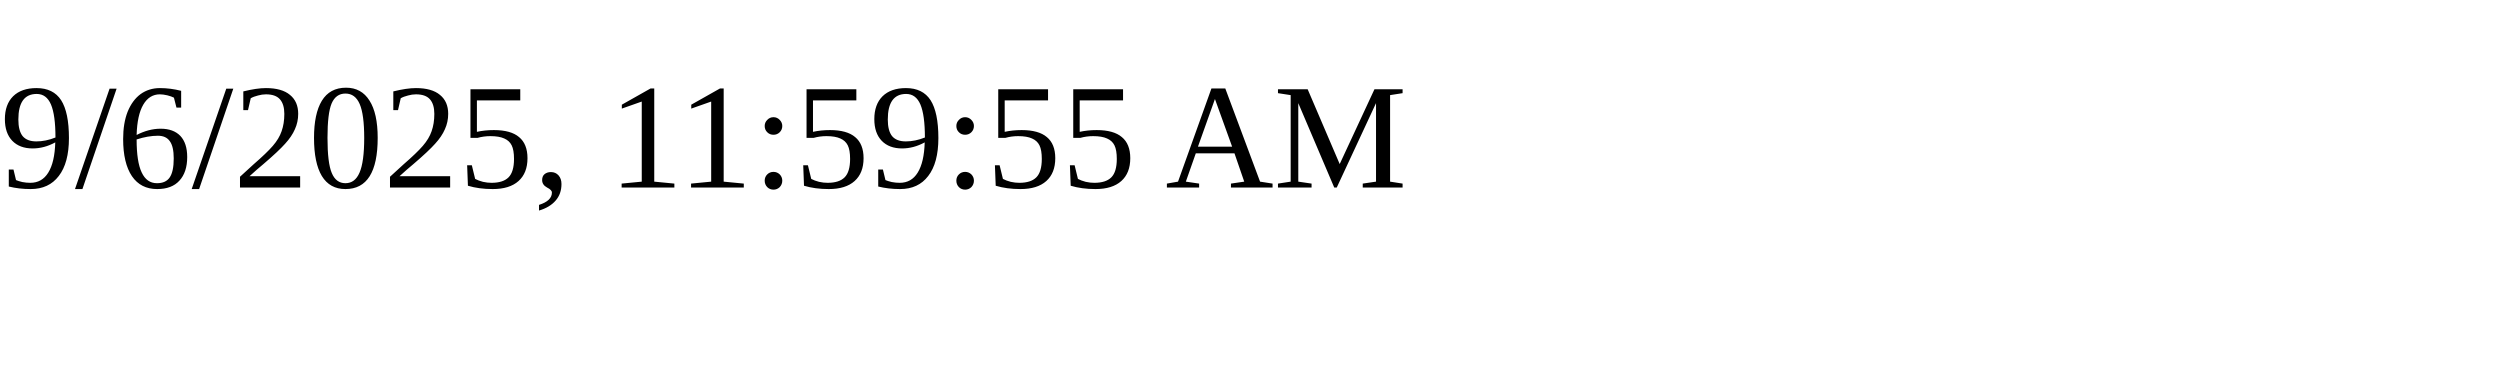
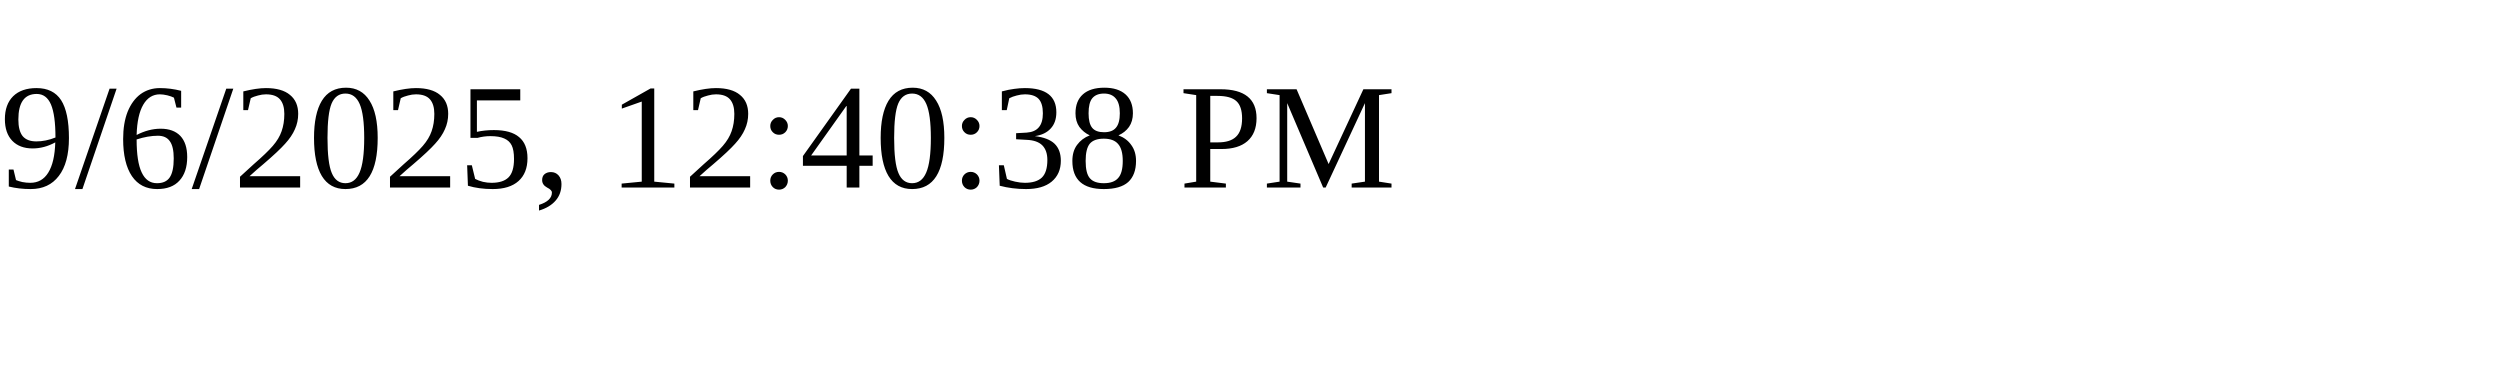
<svg xmlns="http://www.w3.org/2000/svg" height="30" width="200">
-   <text x="0" y="15">9/6/2025, 11:59:55 AM</text>
+   <text x="0" y="15">9/6/2025, 12:40:38 PM</text>
</svg>
